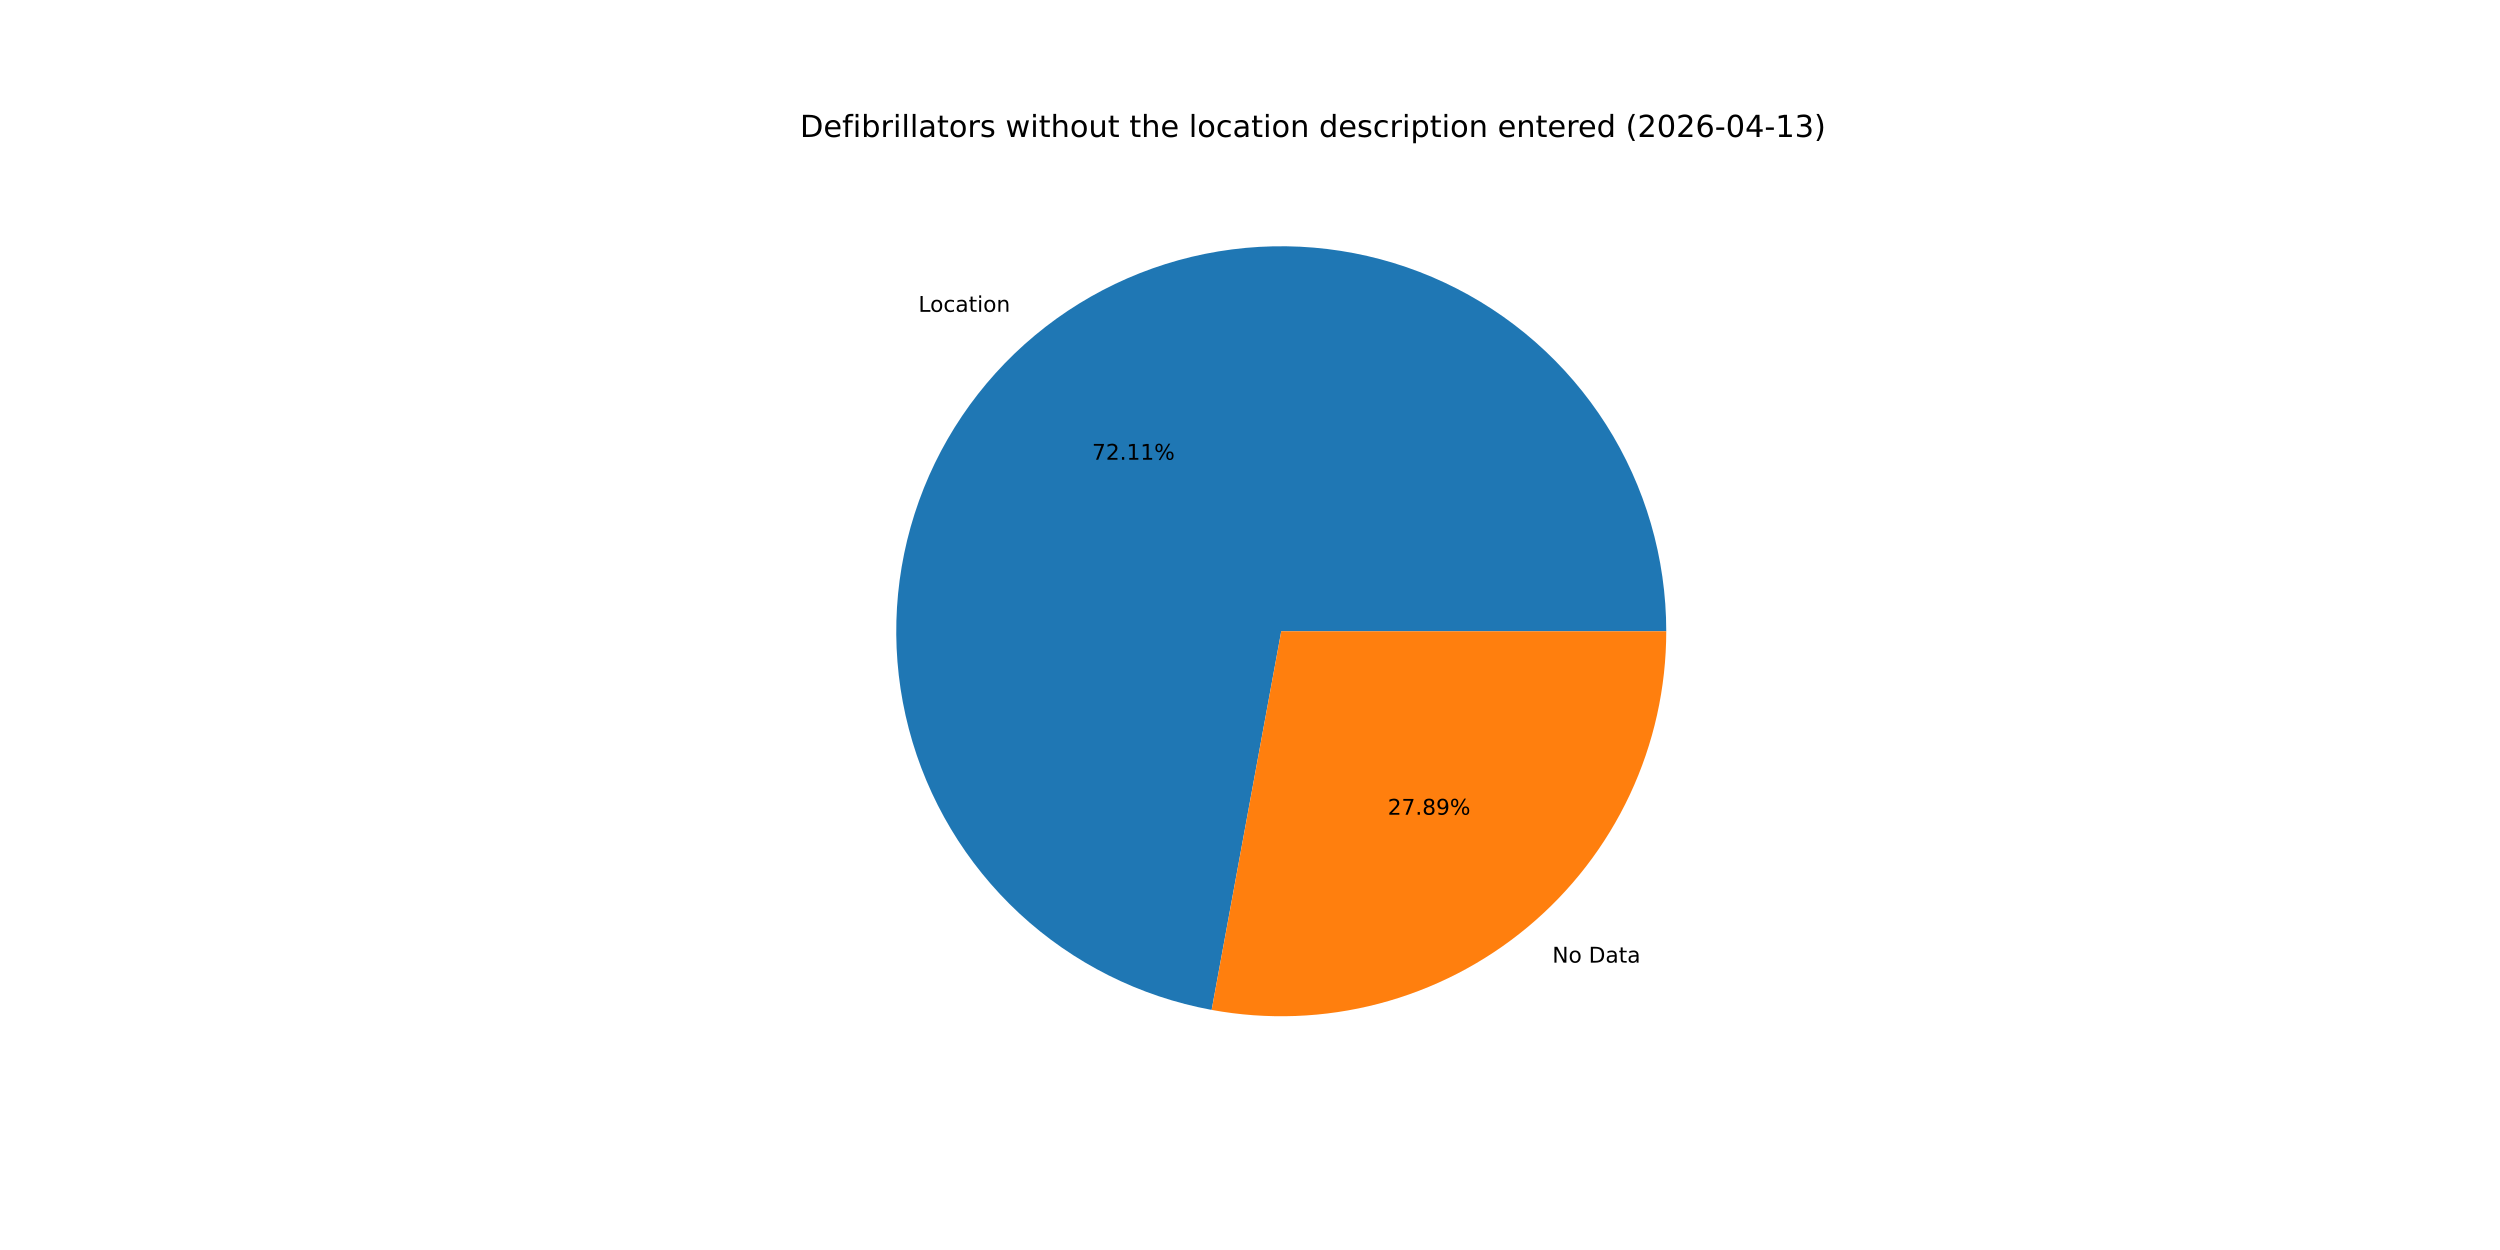
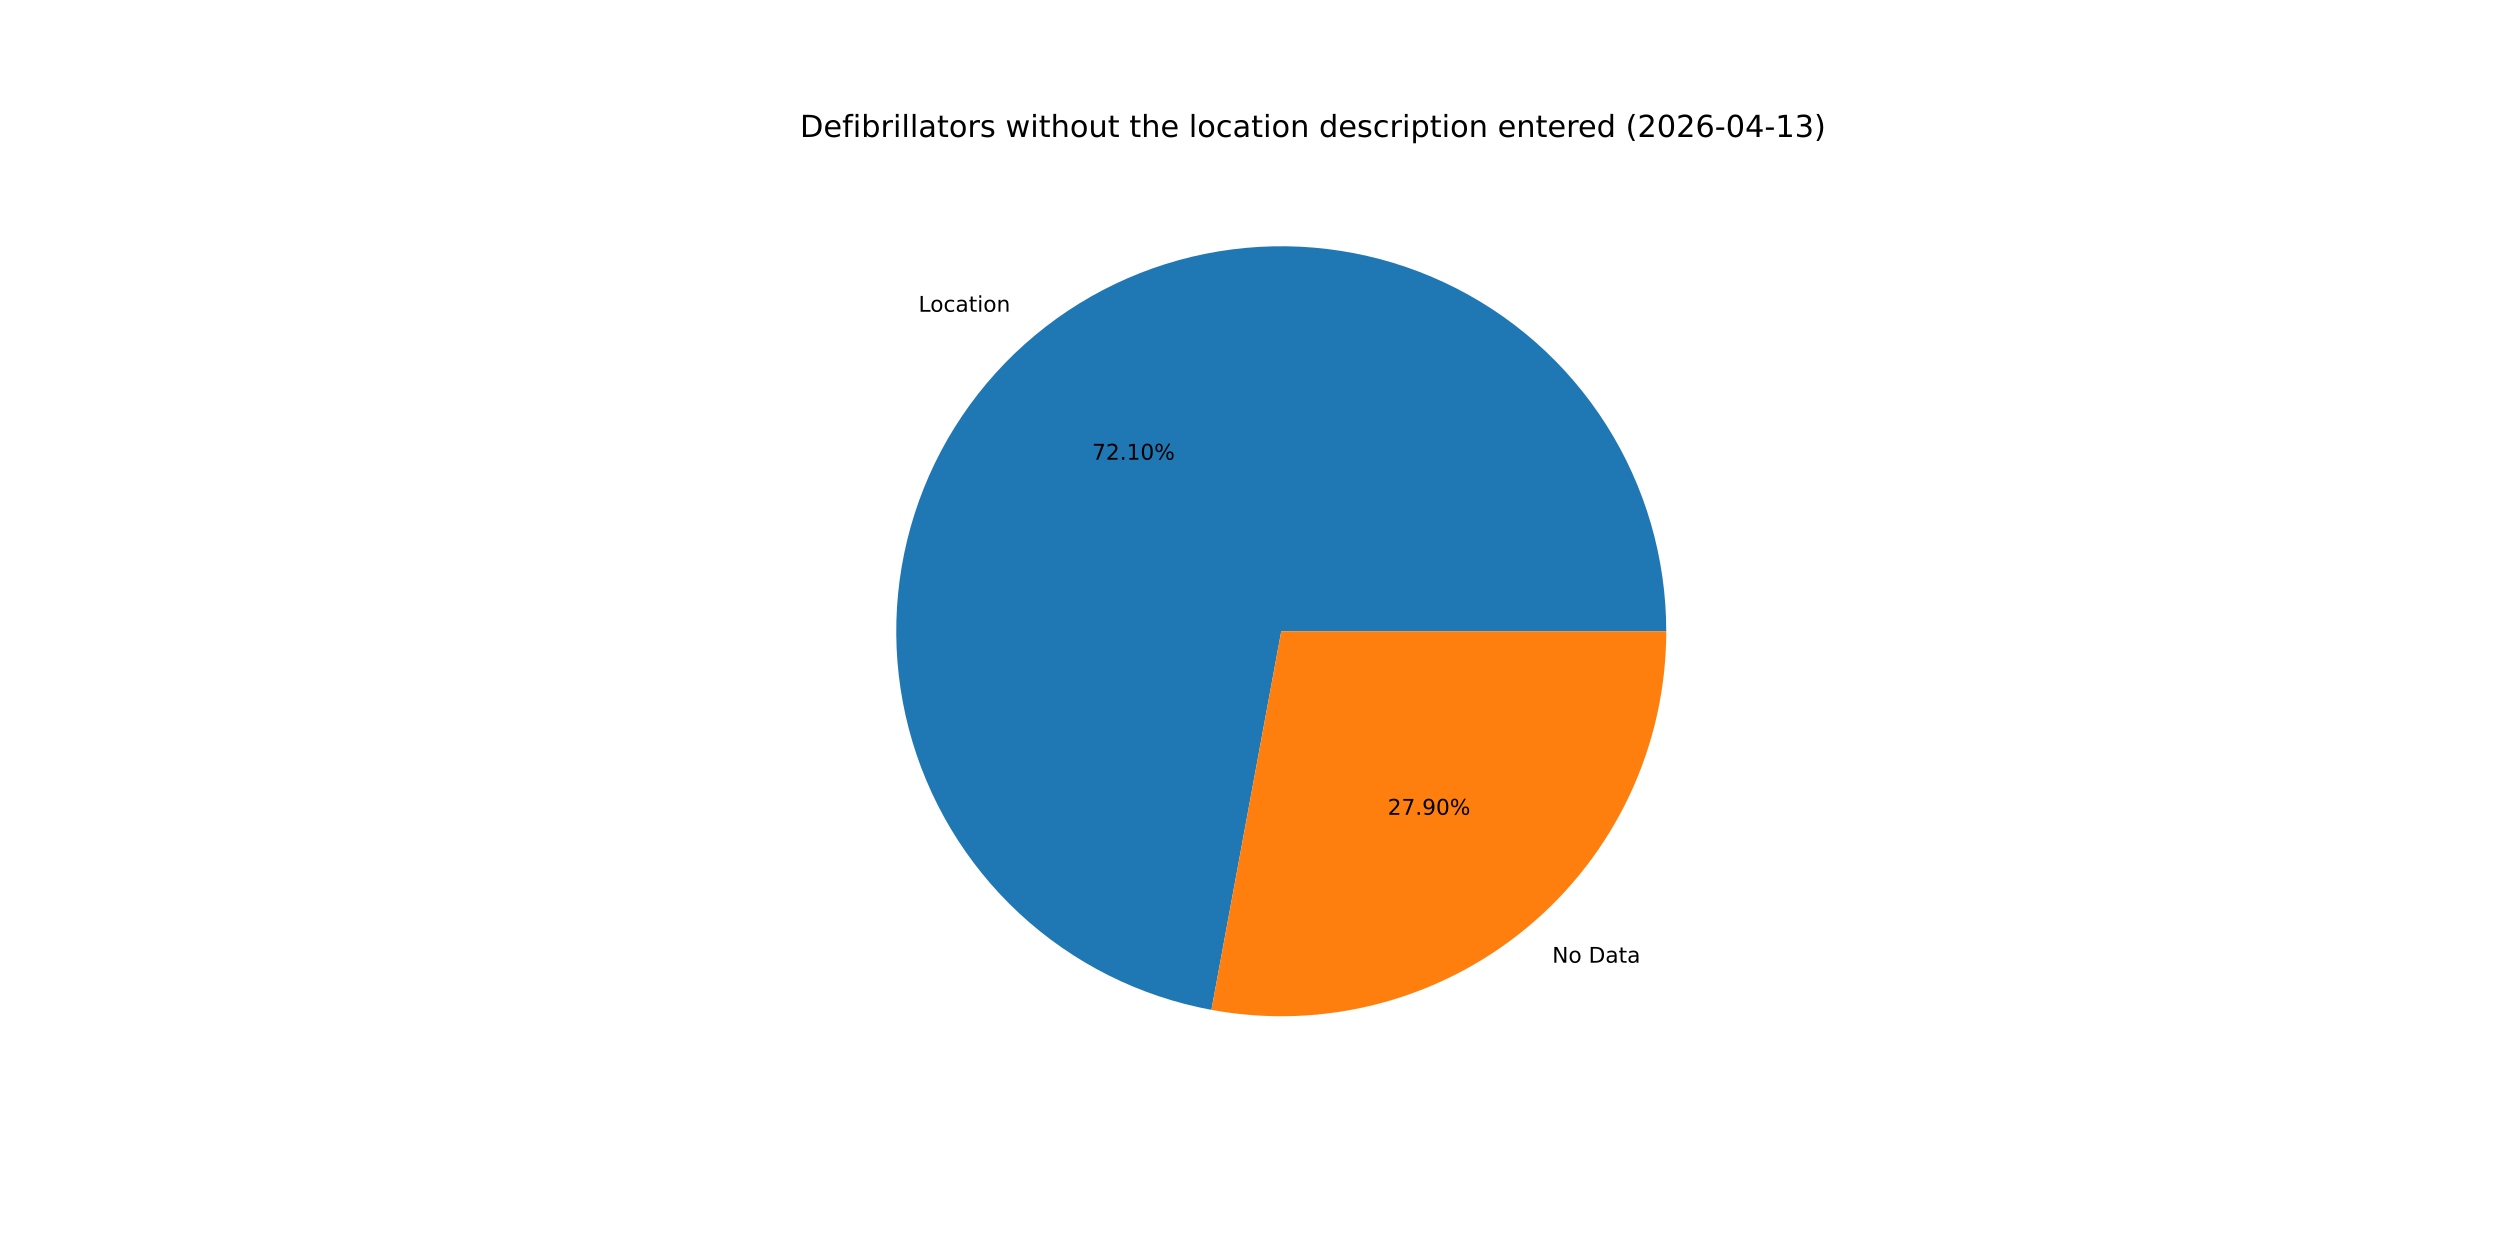
<svg xmlns="http://www.w3.org/2000/svg" xmlns:xlink="http://www.w3.org/1999/xlink" width="1152pt" height="576pt" viewBox="0 0 1152 576" version="1.1">
  <defs>
    <style type="text/css">*{stroke-linejoin: round; stroke-linecap: butt}</style>
  </defs>
  <g id="figure_1">
    <g id="patch_1">
      <path d="M 0 576  L 1152 576  L 1152 0  L 0 0  z " style="fill: #ffffff" />
    </g>
    <g id="axes_1">
      <g id="patch_2">
-         <path d="M 767.808 290.88  C 767.808 257.168 758.199 224.144 740.111 195.695  C 722.023 167.245 696.195 144.533 665.668 130.23  C 635.14 115.927 601.158 110.618 567.723 114.927  C 534.287 119.237 502.762 132.989 476.858 154.565  C 450.955 176.141 431.73 204.66 421.447 236.765  C 411.164 268.871 410.242 303.252 418.79 335.863  C 427.338 368.474 445.006 397.982 469.717 420.915  C 494.427 443.848 525.169 459.27 558.326 465.365  L 590.4 290.88  z " style="fill: #1f77b4" />
+         <path d="M 767.808 290.88  C 767.808 257.172 758.201 224.152 740.118 195.706  C 722.034 167.259 696.213 144.547 665.691 130.241  C 635.169 115.936 601.193 110.621 567.761 114.922  C 534.329 119.224 502.805 132.966 476.898 154.531  C 450.992 176.097 431.76 204.606 421.467 236.704  C 411.173 268.801 410.237 303.178 418.77 335.788  C 427.302 368.398 444.955 397.91 469.65 420.853  C 494.345 443.796 525.075 459.232 558.224 465.346  L 590.4 290.88  z " style="fill: #1f77b4" />
      </g>
      <g id="patch_3">
-         <path d="M 558.326 465.365  C 583.911 470.068 610.22 469.086 635.383 462.49  C 660.546 455.895 683.954 443.844 703.942 427.195  C 723.93 410.547 740.013 389.704 751.05 366.147  C 762.086 342.591 767.808 316.893 767.808 290.88  L 590.4 290.88  z " style="fill: #ff7f0e" />
+         <path d="M 558.224 465.346  C 583.815 470.065 610.133 469.097 635.308 462.51  C 660.482 455.923 683.902 443.877 703.902 427.229  C 723.901 410.58 739.995 389.734 751.039 366.171  C 762.083 342.609 767.808 316.902 767.808 290.88  L 590.4 290.88  z " style="fill: #ff7f0e" />
      </g>
      <g id="matplotlib.axis_1" />
      <g id="matplotlib.axis_2" />
      <g id="text_1">
-         <g transform="translate(423.2073 143.6924) scale(0.1 -0.1)">
+         <g transform="translate(423.2512 143.6559) scale(0.1 -0.1)">
          <defs>
            <path id="DejaVuSans-4c" d="M 628 4666  L 1259 4666  L 1259 531  L 3531 531  L 3531 0  L 628 0  L 628 4666  z " transform="scale(0.015625)" />
            <path id="DejaVuSans-6f" d="M 1959 3097  Q 1497 3097 1228 2736  Q 959 2375 959 1747  Q 959 1119 1226 758  Q 1494 397 1959 397  Q 2419 397 2687 759  Q 2956 1122 2956 1747  Q 2956 2369 2687 2733  Q 2419 3097 1959 3097  z M 1959 3584  Q 2709 3584 3137 3096  Q 3566 2609 3566 1747  Q 3566 888 3137 398  Q 2709 -91 1959 -91  Q 1206 -91 779 398  Q 353 888 353 1747  Q 353 2609 779 3096  Q 1206 3584 1959 3584  z " transform="scale(0.015625)" />
            <path id="DejaVuSans-63" d="M 3122 3366  L 3122 2828  Q 2878 2963 2633 3030  Q 2388 3097 2138 3097  Q 1578 3097 1268 2742  Q 959 2388 959 1747  Q 959 1106 1268 751  Q 1578 397 2138 397  Q 2388 397 2633 464  Q 2878 531 3122 666  L 3122 134  Q 2881 22 2623 -34  Q 2366 -91 2075 -91  Q 1284 -91 818 406  Q 353 903 353 1747  Q 353 2603 823 3093  Q 1294 3584 2113 3584  Q 2378 3584 2631 3529  Q 2884 3475 3122 3366  z " transform="scale(0.015625)" />
            <path id="DejaVuSans-61" d="M 2194 1759  Q 1497 1759 1228 1600  Q 959 1441 959 1056  Q 959 750 1161 570  Q 1363 391 1709 391  Q 2188 391 2477 730  Q 2766 1069 2766 1631  L 2766 1759  L 2194 1759  z M 3341 1997  L 3341 0  L 2766 0  L 2766 531  Q 2569 213 2275 61  Q 1981 -91 1556 -91  Q 1019 -91 701 211  Q 384 513 384 1019  Q 384 1609 779 1909  Q 1175 2209 1959 2209  L 2766 2209  L 2766 2266  Q 2766 2663 2505 2880  Q 2244 3097 1772 3097  Q 1472 3097 1187 3025  Q 903 2953 641 2809  L 641 3341  Q 956 3463 1253 3523  Q 1550 3584 1831 3584  Q 2591 3584 2966 3190  Q 3341 2797 3341 1997  z " transform="scale(0.015625)" />
            <path id="DejaVuSans-74" d="M 1172 4494  L 1172 3500  L 2356 3500  L 2356 3053  L 1172 3053  L 1172 1153  Q 1172 725 1289 603  Q 1406 481 1766 481  L 2356 481  L 2356 0  L 1766 0  Q 1100 0 847 248  Q 594 497 594 1153  L 594 3053  L 172 3053  L 172 3500  L 594 3500  L 594 4494  L 1172 4494  z " transform="scale(0.015625)" />
            <path id="DejaVuSans-69" d="M 603 3500  L 1178 3500  L 1178 0  L 603 0  L 603 3500  z M 603 4863  L 1178 4863  L 1178 4134  L 603 4134  L 603 4863  z " transform="scale(0.015625)" />
            <path id="DejaVuSans-6e" d="M 3513 2113  L 3513 0  L 2938 0  L 2938 2094  Q 2938 2591 2744 2837  Q 2550 3084 2163 3084  Q 1697 3084 1428 2787  Q 1159 2491 1159 1978  L 1159 0  L 581 0  L 581 3500  L 1159 3500  L 1159 2956  Q 1366 3272 1645 3428  Q 1925 3584 2291 3584  Q 2894 3584 3203 3211  Q 3513 2838 3513 2113  z " transform="scale(0.015625)" />
          </defs>
          <use xlink:href="#DejaVuSans-4c" />
          <use xlink:href="#DejaVuSans-6f" x="53.963" />
          <use xlink:href="#DejaVuSans-63" x="115.145" />
          <use xlink:href="#DejaVuSans-61" x="170.125" />
          <use xlink:href="#DejaVuSans-74" x="231.404" />
          <use xlink:href="#DejaVuSans-69" x="270.613" />
          <use xlink:href="#DejaVuSans-6f" x="298.396" />
          <use xlink:href="#DejaVuSans-6e" x="359.578" />
        </g>
      </g>
      <g id="text_2">
-         <g transform="translate(503.2102 211.8501) scale(0.1 -0.1)">
+         <g transform="translate(503.2341 211.8302) scale(0.1 -0.1)">
          <defs>
            <path id="DejaVuSans-37" d="M 525 4666  L 3525 4666  L 3525 4397  L 1831 0  L 1172 0  L 2766 4134  L 525 4134  L 525 4666  z " transform="scale(0.015625)" />
            <path id="DejaVuSans-32" d="M 1228 531  L 3431 531  L 3431 0  L 469 0  L 469 531  Q 828 903 1448 1529  Q 2069 2156 2228 2338  Q 2531 2678 2651 2914  Q 2772 3150 2772 3378  Q 2772 3750 2511 3984  Q 2250 4219 1831 4219  Q 1534 4219 1204 4116  Q 875 4013 500 3803  L 500 4441  Q 881 4594 1212 4672  Q 1544 4750 1819 4750  Q 2544 4750 2975 4387  Q 3406 4025 3406 3419  Q 3406 3131 3298 2873  Q 3191 2616 2906 2266  Q 2828 2175 2409 1742  Q 1991 1309 1228 531  z " transform="scale(0.015625)" />
            <path id="DejaVuSans-2e" d="M 684 794  L 1344 794  L 1344 0  L 684 0  L 684 794  z " transform="scale(0.015625)" />
            <path id="DejaVuSans-31" d="M 794 531  L 1825 531  L 1825 4091  L 703 3866  L 703 4441  L 1819 4666  L 2450 4666  L 2450 531  L 3481 531  L 3481 0  L 794 0  L 794 531  z " transform="scale(0.015625)" />
+             <path id="DejaVuSans-30" d="M 2034 4250  Q 1547 4250 1301 3770  Q 1056 3291 1056 2328  Q 1056 1369 1301 889  Q 1547 409 2034 409  Q 2525 409 2770 889  Q 3016 1369 3016 2328  Q 3016 3291 2770 3770  Q 2525 4250 2034 4250  z M 2034 4750  Q 2819 4750 3233 4129  Q 3647 3509 3647 2328  Q 3647 1150 3233 529  Q 2819 -91 2034 -91  Q 1250 -91 836 529  Q 422 1150 422 2328  Q 422 3509 836 4129  Q 1250 4750 2034 4750  z " transform="scale(0.015625)" />
            <path id="DejaVuSans-25" d="M 4653 2053  Q 4381 2053 4226 1822  Q 4072 1591 4072 1178  Q 4072 772 4226 539  Q 4381 306 4653 306  Q 4919 306 5073 539  Q 5228 772 5228 1178  Q 5228 1588 5073 1820  Q 4919 2053 4653 2053  z M 4653 2450  Q 5147 2450 5437 2106  Q 5728 1763 5728 1178  Q 5728 594 5436 251  Q 5144 -91 4653 -91  Q 4153 -91 3862 251  Q 3572 594 3572 1178  Q 3572 1766 3864 2108  Q 4156 2450 4653 2450  z M 1428 4353  Q 1159 4353 1004 4120  Q 850 3888 850 3481  Q 850 3069 1003 2837  Q 1156 2606 1428 2606  Q 1700 2606 1854 2837  Q 2009 3069 2009 3481  Q 2009 3884 1853 4118  Q 1697 4353 1428 4353  z M 4250 4750  L 4750 4750  L 1831 -91  L 1331 -91  L 4250 4750  z M 1428 4750  Q 1922 4750 2215 4408  Q 2509 4066 2509 3481  Q 2509 2891 2217 2550  Q 1925 2209 1428 2209  Q 931 2209 642 2551  Q 353 2894 353 3481  Q 353 4063 643 4406  Q 934 4750 1428 4750  z " transform="scale(0.015625)" />
          </defs>
          <use xlink:href="#DejaVuSans-37" />
          <use xlink:href="#DejaVuSans-32" x="63.623" />
          <use xlink:href="#DejaVuSans-2e" x="127.246" />
          <use xlink:href="#DejaVuSans-31" x="159.033" />
-           <use xlink:href="#DejaVuSans-31" x="222.656" />
+           <use xlink:href="#DejaVuSans-30" x="222.656" />
          <use xlink:href="#DejaVuSans-25" x="286.279" />
        </g>
      </g>
      <g id="text_3">
-         <g transform="translate(715.2958 443.5863) scale(0.1 -0.1)">
+         <g transform="translate(715.2519 443.6229) scale(0.1 -0.1)">
          <defs>
            <path id="DejaVuSans-4e" d="M 628 4666  L 1478 4666  L 3547 763  L 3547 4666  L 4159 4666  L 4159 0  L 3309 0  L 1241 3903  L 1241 0  L 628 0  L 628 4666  z " transform="scale(0.015625)" />
            <path id="DejaVuSans-20" transform="scale(0.015625)" />
            <path id="DejaVuSans-44" d="M 1259 4147  L 1259 519  L 2022 519  Q 2988 519 3436 956  Q 3884 1394 3884 2338  Q 3884 3275 3436 3711  Q 2988 4147 2022 4147  L 1259 4147  z M 628 4666  L 1925 4666  Q 3281 4666 3915 4102  Q 4550 3538 4550 2338  Q 4550 1131 3912 565  Q 3275 0 1925 0  L 628 0  L 628 4666  z " transform="scale(0.015625)" />
          </defs>
          <use xlink:href="#DejaVuSans-4e" />
          <use xlink:href="#DejaVuSans-6f" x="74.805" />
          <use xlink:href="#DejaVuSans-20" x="135.986" />
          <use xlink:href="#DejaVuSans-44" x="167.773" />
          <use xlink:href="#DejaVuSans-61" x="244.775" />
          <use xlink:href="#DejaVuSans-74" x="306.055" />
          <use xlink:href="#DejaVuSans-61" x="345.264" />
        </g>
      </g>
      <g id="text_4">
-         <g transform="translate(639.4602 375.4286) scale(0.1 -0.1)">
+         <g transform="translate(639.4362 375.4486) scale(0.1 -0.1)">
          <defs>
-             <path id="DejaVuSans-38" d="M 2034 2216  Q 1584 2216 1326 1975  Q 1069 1734 1069 1313  Q 1069 891 1326 650  Q 1584 409 2034 409  Q 2484 409 2743 651  Q 3003 894 3003 1313  Q 3003 1734 2745 1975  Q 2488 2216 2034 2216  z M 1403 2484  Q 997 2584 770 2862  Q 544 3141 544 3541  Q 544 4100 942 4425  Q 1341 4750 2034 4750  Q 2731 4750 3128 4425  Q 3525 4100 3525 3541  Q 3525 3141 3298 2862  Q 3072 2584 2669 2484  Q 3125 2378 3379 2068  Q 3634 1759 3634 1313  Q 3634 634 3220 271  Q 2806 -91 2034 -91  Q 1263 -91 848 271  Q 434 634 434 1313  Q 434 1759 690 2068  Q 947 2378 1403 2484  z M 1172 3481  Q 1172 3119 1398 2916  Q 1625 2713 2034 2713  Q 2441 2713 2670 2916  Q 2900 3119 2900 3481  Q 2900 3844 2670 4047  Q 2441 4250 2034 4250  Q 1625 4250 1398 4047  Q 1172 3844 1172 3481  z " transform="scale(0.015625)" />
            <path id="DejaVuSans-39" d="M 703 97  L 703 672  Q 941 559 1184 500  Q 1428 441 1663 441  Q 2288 441 2617 861  Q 2947 1281 2994 2138  Q 2813 1869 2534 1725  Q 2256 1581 1919 1581  Q 1219 1581 811 2004  Q 403 2428 403 3163  Q 403 3881 828 4315  Q 1253 4750 1959 4750  Q 2769 4750 3195 4129  Q 3622 3509 3622 2328  Q 3622 1225 3098 567  Q 2575 -91 1691 -91  Q 1453 -91 1209 -44  Q 966 3 703 97  z M 1959 2075  Q 2384 2075 2632 2365  Q 2881 2656 2881 3163  Q 2881 3666 2632 3958  Q 2384 4250 1959 4250  Q 1534 4250 1286 3958  Q 1038 3666 1038 3163  Q 1038 2656 1286 2365  Q 1534 2075 1959 2075  z " transform="scale(0.015625)" />
          </defs>
          <use xlink:href="#DejaVuSans-32" />
          <use xlink:href="#DejaVuSans-37" x="63.623" />
          <use xlink:href="#DejaVuSans-2e" x="127.246" />
-           <use xlink:href="#DejaVuSans-38" x="159.033" />
-           <use xlink:href="#DejaVuSans-39" x="222.656" />
+           <use xlink:href="#DejaVuSans-39" x="159.033" />
+           <use xlink:href="#DejaVuSans-30" x="222.656" />
          <use xlink:href="#DejaVuSans-25" x="286.279" />
        </g>
      </g>
      <g id="text_5">
        <g transform="translate(368.64 63.12) scale(0.14 -0.14)">
          <defs>
            <path id="DejaVuSans-65" d="M 3597 1894  L 3597 1613  L 953 1613  Q 991 1019 1311 708  Q 1631 397 2203 397  Q 2534 397 2845 478  Q 3156 559 3463 722  L 3463 178  Q 3153 47 2828 -22  Q 2503 -91 2169 -91  Q 1331 -91 842 396  Q 353 884 353 1716  Q 353 2575 817 3079  Q 1281 3584 2069 3584  Q 2775 3584 3186 3129  Q 3597 2675 3597 1894  z M 3022 2063  Q 3016 2534 2758 2815  Q 2500 3097 2075 3097  Q 1594 3097 1305 2825  Q 1016 2553 972 2059  L 3022 2063  z " transform="scale(0.015625)" />
            <path id="DejaVuSans-66" d="M 2375 4863  L 2375 4384  L 1825 4384  Q 1516 4384 1395 4259  Q 1275 4134 1275 3809  L 1275 3500  L 2222 3500  L 2222 3053  L 1275 3053  L 1275 0  L 697 0  L 697 3053  L 147 3053  L 147 3500  L 697 3500  L 697 3744  Q 697 4328 969 4595  Q 1241 4863 1831 4863  L 2375 4863  z " transform="scale(0.015625)" />
            <path id="DejaVuSans-62" d="M 3116 1747  Q 3116 2381 2855 2742  Q 2594 3103 2138 3103  Q 1681 3103 1420 2742  Q 1159 2381 1159 1747  Q 1159 1113 1420 752  Q 1681 391 2138 391  Q 2594 391 2855 752  Q 3116 1113 3116 1747  z M 1159 2969  Q 1341 3281 1617 3432  Q 1894 3584 2278 3584  Q 2916 3584 3314 3078  Q 3713 2572 3713 1747  Q 3713 922 3314 415  Q 2916 -91 2278 -91  Q 1894 -91 1617 61  Q 1341 213 1159 525  L 1159 0  L 581 0  L 581 4863  L 1159 4863  L 1159 2969  z " transform="scale(0.015625)" />
            <path id="DejaVuSans-72" d="M 2631 2963  Q 2534 3019 2420 3045  Q 2306 3072 2169 3072  Q 1681 3072 1420 2755  Q 1159 2438 1159 1844  L 1159 0  L 581 0  L 581 3500  L 1159 3500  L 1159 2956  Q 1341 3275 1631 3429  Q 1922 3584 2338 3584  Q 2397 3584 2469 3576  Q 2541 3569 2628 3553  L 2631 2963  z " transform="scale(0.015625)" />
            <path id="DejaVuSans-6c" d="M 603 4863  L 1178 4863  L 1178 0  L 603 0  L 603 4863  z " transform="scale(0.015625)" />
            <path id="DejaVuSans-73" d="M 2834 3397  L 2834 2853  Q 2591 2978 2328 3040  Q 2066 3103 1784 3103  Q 1356 3103 1142 2972  Q 928 2841 928 2578  Q 928 2378 1081 2264  Q 1234 2150 1697 2047  L 1894 2003  Q 2506 1872 2764 1633  Q 3022 1394 3022 966  Q 3022 478 2636 193  Q 2250 -91 1575 -91  Q 1294 -91 989 -36  Q 684 19 347 128  L 347 722  Q 666 556 975 473  Q 1284 391 1588 391  Q 1994 391 2212 530  Q 2431 669 2431 922  Q 2431 1156 2273 1281  Q 2116 1406 1581 1522  L 1381 1569  Q 847 1681 609 1914  Q 372 2147 372 2553  Q 372 3047 722 3315  Q 1072 3584 1716 3584  Q 2034 3584 2315 3537  Q 2597 3491 2834 3397  z " transform="scale(0.015625)" />
            <path id="DejaVuSans-77" d="M 269 3500  L 844 3500  L 1563 769  L 2278 3500  L 2956 3500  L 3675 769  L 4391 3500  L 4966 3500  L 4050 0  L 3372 0  L 2619 2869  L 1863 0  L 1184 0  L 269 3500  z " transform="scale(0.015625)" />
            <path id="DejaVuSans-68" d="M 3513 2113  L 3513 0  L 2938 0  L 2938 2094  Q 2938 2591 2744 2837  Q 2550 3084 2163 3084  Q 1697 3084 1428 2787  Q 1159 2491 1159 1978  L 1159 0  L 581 0  L 581 4863  L 1159 4863  L 1159 2956  Q 1366 3272 1645 3428  Q 1925 3584 2291 3584  Q 2894 3584 3203 3211  Q 3513 2838 3513 2113  z " transform="scale(0.015625)" />
            <path id="DejaVuSans-75" d="M 544 1381  L 544 3500  L 1119 3500  L 1119 1403  Q 1119 906 1312 657  Q 1506 409 1894 409  Q 2359 409 2629 706  Q 2900 1003 2900 1516  L 2900 3500  L 3475 3500  L 3475 0  L 2900 0  L 2900 538  Q 2691 219 2414 64  Q 2138 -91 1772 -91  Q 1169 -91 856 284  Q 544 659 544 1381  z M 1991 3584  L 1991 3584  z " transform="scale(0.015625)" />
            <path id="DejaVuSans-64" d="M 2906 2969  L 2906 4863  L 3481 4863  L 3481 0  L 2906 0  L 2906 525  Q 2725 213 2448 61  Q 2172 -91 1784 -91  Q 1150 -91 751 415  Q 353 922 353 1747  Q 353 2572 751 3078  Q 1150 3584 1784 3584  Q 2172 3584 2448 3432  Q 2725 3281 2906 2969  z M 947 1747  Q 947 1113 1208 752  Q 1469 391 1925 391  Q 2381 391 2643 752  Q 2906 1113 2906 1747  Q 2906 2381 2643 2742  Q 2381 3103 1925 3103  Q 1469 3103 1208 2742  Q 947 2381 947 1747  z " transform="scale(0.015625)" />
            <path id="DejaVuSans-70" d="M 1159 525  L 1159 -1331  L 581 -1331  L 581 3500  L 1159 3500  L 1159 2969  Q 1341 3281 1617 3432  Q 1894 3584 2278 3584  Q 2916 3584 3314 3078  Q 3713 2572 3713 1747  Q 3713 922 3314 415  Q 2916 -91 2278 -91  Q 1894 -91 1617 61  Q 1341 213 1159 525  z M 3116 1747  Q 3116 2381 2855 2742  Q 2594 3103 2138 3103  Q 1681 3103 1420 2742  Q 1159 2381 1159 1747  Q 1159 1113 1420 752  Q 1681 391 2138 391  Q 2594 391 2855 752  Q 3116 1113 3116 1747  z " transform="scale(0.015625)" />
            <path id="DejaVuSans-28" d="M 1984 4856  Q 1566 4138 1362 3434  Q 1159 2731 1159 2009  Q 1159 1288 1364 580  Q 1569 -128 1984 -844  L 1484 -844  Q 1016 -109 783 600  Q 550 1309 550 2009  Q 550 2706 781 3412  Q 1013 4119 1484 4856  L 1984 4856  z " transform="scale(0.015625)" />
-             <path id="DejaVuSans-30" d="M 2034 4250  Q 1547 4250 1301 3770  Q 1056 3291 1056 2328  Q 1056 1369 1301 889  Q 1547 409 2034 409  Q 2525 409 2770 889  Q 3016 1369 3016 2328  Q 3016 3291 2770 3770  Q 2525 4250 2034 4250  z M 2034 4750  Q 2819 4750 3233 4129  Q 3647 3509 3647 2328  Q 3647 1150 3233 529  Q 2819 -91 2034 -91  Q 1250 -91 836 529  Q 422 1150 422 2328  Q 422 3509 836 4129  Q 1250 4750 2034 4750  z " transform="scale(0.015625)" />
            <path id="DejaVuSans-36" d="M 2113 2584  Q 1688 2584 1439 2293  Q 1191 2003 1191 1497  Q 1191 994 1439 701  Q 1688 409 2113 409  Q 2538 409 2786 701  Q 3034 994 3034 1497  Q 3034 2003 2786 2293  Q 2538 2584 2113 2584  z M 3366 4563  L 3366 3988  Q 3128 4100 2886 4159  Q 2644 4219 2406 4219  Q 1781 4219 1451 3797  Q 1122 3375 1075 2522  Q 1259 2794 1537 2939  Q 1816 3084 2150 3084  Q 2853 3084 3261 2657  Q 3669 2231 3669 1497  Q 3669 778 3244 343  Q 2819 -91 2113 -91  Q 1303 -91 875 529  Q 447 1150 447 2328  Q 447 3434 972 4092  Q 1497 4750 2381 4750  Q 2619 4750 2861 4703  Q 3103 4656 3366 4563  z " transform="scale(0.015625)" />
            <path id="DejaVuSans-2d" d="M 313 2009  L 1997 2009  L 1997 1497  L 313 1497  L 313 2009  z " transform="scale(0.015625)" />
            <path id="DejaVuSans-34" d="M 2419 4116  L 825 1625  L 2419 1625  L 2419 4116  z M 2253 4666  L 3047 4666  L 3047 1625  L 3713 1625  L 3713 1100  L 3047 1100  L 3047 0  L 2419 0  L 2419 1100  L 313 1100  L 313 1709  L 2253 4666  z " transform="scale(0.015625)" />
            <path id="DejaVuSans-33" d="M 2597 2516  Q 3050 2419 3304 2112  Q 3559 1806 3559 1356  Q 3559 666 3084 287  Q 2609 -91 1734 -91  Q 1441 -91 1130 -33  Q 819 25 488 141  L 488 750  Q 750 597 1062 519  Q 1375 441 1716 441  Q 2309 441 2620 675  Q 2931 909 2931 1356  Q 2931 1769 2642 2001  Q 2353 2234 1838 2234  L 1294 2234  L 1294 2753  L 1863 2753  Q 2328 2753 2575 2939  Q 2822 3125 2822 3475  Q 2822 3834 2567 4026  Q 2313 4219 1838 4219  Q 1578 4219 1281 4162  Q 984 4106 628 3988  L 628 4550  Q 988 4650 1302 4700  Q 1616 4750 1894 4750  Q 2613 4750 3031 4423  Q 3450 4097 3450 3541  Q 3450 3153 3228 2886  Q 3006 2619 2597 2516  z " transform="scale(0.015625)" />
            <path id="DejaVuSans-29" d="M 513 4856  L 1013 4856  Q 1481 4119 1714 3412  Q 1947 2706 1947 2009  Q 1947 1309 1714 600  Q 1481 -109 1013 -844  L 513 -844  Q 928 -128 1133 580  Q 1338 1288 1338 2009  Q 1338 2731 1133 3434  Q 928 4138 513 4856  z " transform="scale(0.015625)" />
          </defs>
          <use xlink:href="#DejaVuSans-44" />
          <use xlink:href="#DejaVuSans-65" x="77.002" />
          <use xlink:href="#DejaVuSans-66" x="138.525" />
          <use xlink:href="#DejaVuSans-69" x="173.73" />
          <use xlink:href="#DejaVuSans-62" x="201.514" />
          <use xlink:href="#DejaVuSans-72" x="264.99" />
          <use xlink:href="#DejaVuSans-69" x="306.104" />
          <use xlink:href="#DejaVuSans-6c" x="333.887" />
          <use xlink:href="#DejaVuSans-6c" x="361.67" />
          <use xlink:href="#DejaVuSans-61" x="389.453" />
          <use xlink:href="#DejaVuSans-74" x="450.732" />
          <use xlink:href="#DejaVuSans-6f" x="489.941" />
          <use xlink:href="#DejaVuSans-72" x="551.123" />
          <use xlink:href="#DejaVuSans-73" x="592.236" />
          <use xlink:href="#DejaVuSans-20" x="644.336" />
          <use xlink:href="#DejaVuSans-77" x="676.123" />
          <use xlink:href="#DejaVuSans-69" x="757.91" />
          <use xlink:href="#DejaVuSans-74" x="785.693" />
          <use xlink:href="#DejaVuSans-68" x="824.902" />
          <use xlink:href="#DejaVuSans-6f" x="888.281" />
          <use xlink:href="#DejaVuSans-75" x="949.463" />
          <use xlink:href="#DejaVuSans-74" x="1012.842" />
          <use xlink:href="#DejaVuSans-20" x="1052.051" />
          <use xlink:href="#DejaVuSans-74" x="1083.838" />
          <use xlink:href="#DejaVuSans-68" x="1123.047" />
          <use xlink:href="#DejaVuSans-65" x="1186.426" />
          <use xlink:href="#DejaVuSans-20" x="1247.949" />
          <use xlink:href="#DejaVuSans-6c" x="1279.736" />
          <use xlink:href="#DejaVuSans-6f" x="1307.52" />
          <use xlink:href="#DejaVuSans-63" x="1368.701" />
          <use xlink:href="#DejaVuSans-61" x="1423.682" />
          <use xlink:href="#DejaVuSans-74" x="1484.961" />
          <use xlink:href="#DejaVuSans-69" x="1524.17" />
          <use xlink:href="#DejaVuSans-6f" x="1551.953" />
          <use xlink:href="#DejaVuSans-6e" x="1613.135" />
          <use xlink:href="#DejaVuSans-20" x="1676.514" />
          <use xlink:href="#DejaVuSans-64" x="1708.301" />
          <use xlink:href="#DejaVuSans-65" x="1771.777" />
          <use xlink:href="#DejaVuSans-73" x="1833.301" />
          <use xlink:href="#DejaVuSans-63" x="1885.4" />
          <use xlink:href="#DejaVuSans-72" x="1940.381" />
          <use xlink:href="#DejaVuSans-69" x="1981.494" />
          <use xlink:href="#DejaVuSans-70" x="2009.277" />
          <use xlink:href="#DejaVuSans-74" x="2072.754" />
          <use xlink:href="#DejaVuSans-69" x="2111.963" />
          <use xlink:href="#DejaVuSans-6f" x="2139.746" />
          <use xlink:href="#DejaVuSans-6e" x="2200.928" />
          <use xlink:href="#DejaVuSans-20" x="2264.307" />
          <use xlink:href="#DejaVuSans-65" x="2296.094" />
          <use xlink:href="#DejaVuSans-6e" x="2357.617" />
          <use xlink:href="#DejaVuSans-74" x="2420.996" />
          <use xlink:href="#DejaVuSans-65" x="2460.205" />
          <use xlink:href="#DejaVuSans-72" x="2521.729" />
          <use xlink:href="#DejaVuSans-65" x="2560.592" />
          <use xlink:href="#DejaVuSans-64" x="2622.115" />
          <use xlink:href="#DejaVuSans-20" x="2685.592" />
          <use xlink:href="#DejaVuSans-28" x="2717.379" />
          <use xlink:href="#DejaVuSans-32" x="2756.393" />
          <use xlink:href="#DejaVuSans-30" x="2820.016" />
          <use xlink:href="#DejaVuSans-32" x="2883.639" />
          <use xlink:href="#DejaVuSans-36" x="2947.262" />
          <use xlink:href="#DejaVuSans-2d" x="3010.885" />
          <use xlink:href="#DejaVuSans-30" x="3046.969" />
          <use xlink:href="#DejaVuSans-34" x="3110.592" />
          <use xlink:href="#DejaVuSans-2d" x="3174.215" />
          <use xlink:href="#DejaVuSans-31" x="3210.299" />
          <use xlink:href="#DejaVuSans-33" x="3273.922" />
          <use xlink:href="#DejaVuSans-29" x="3337.545" />
        </g>
      </g>
    </g>
  </g>
</svg>
